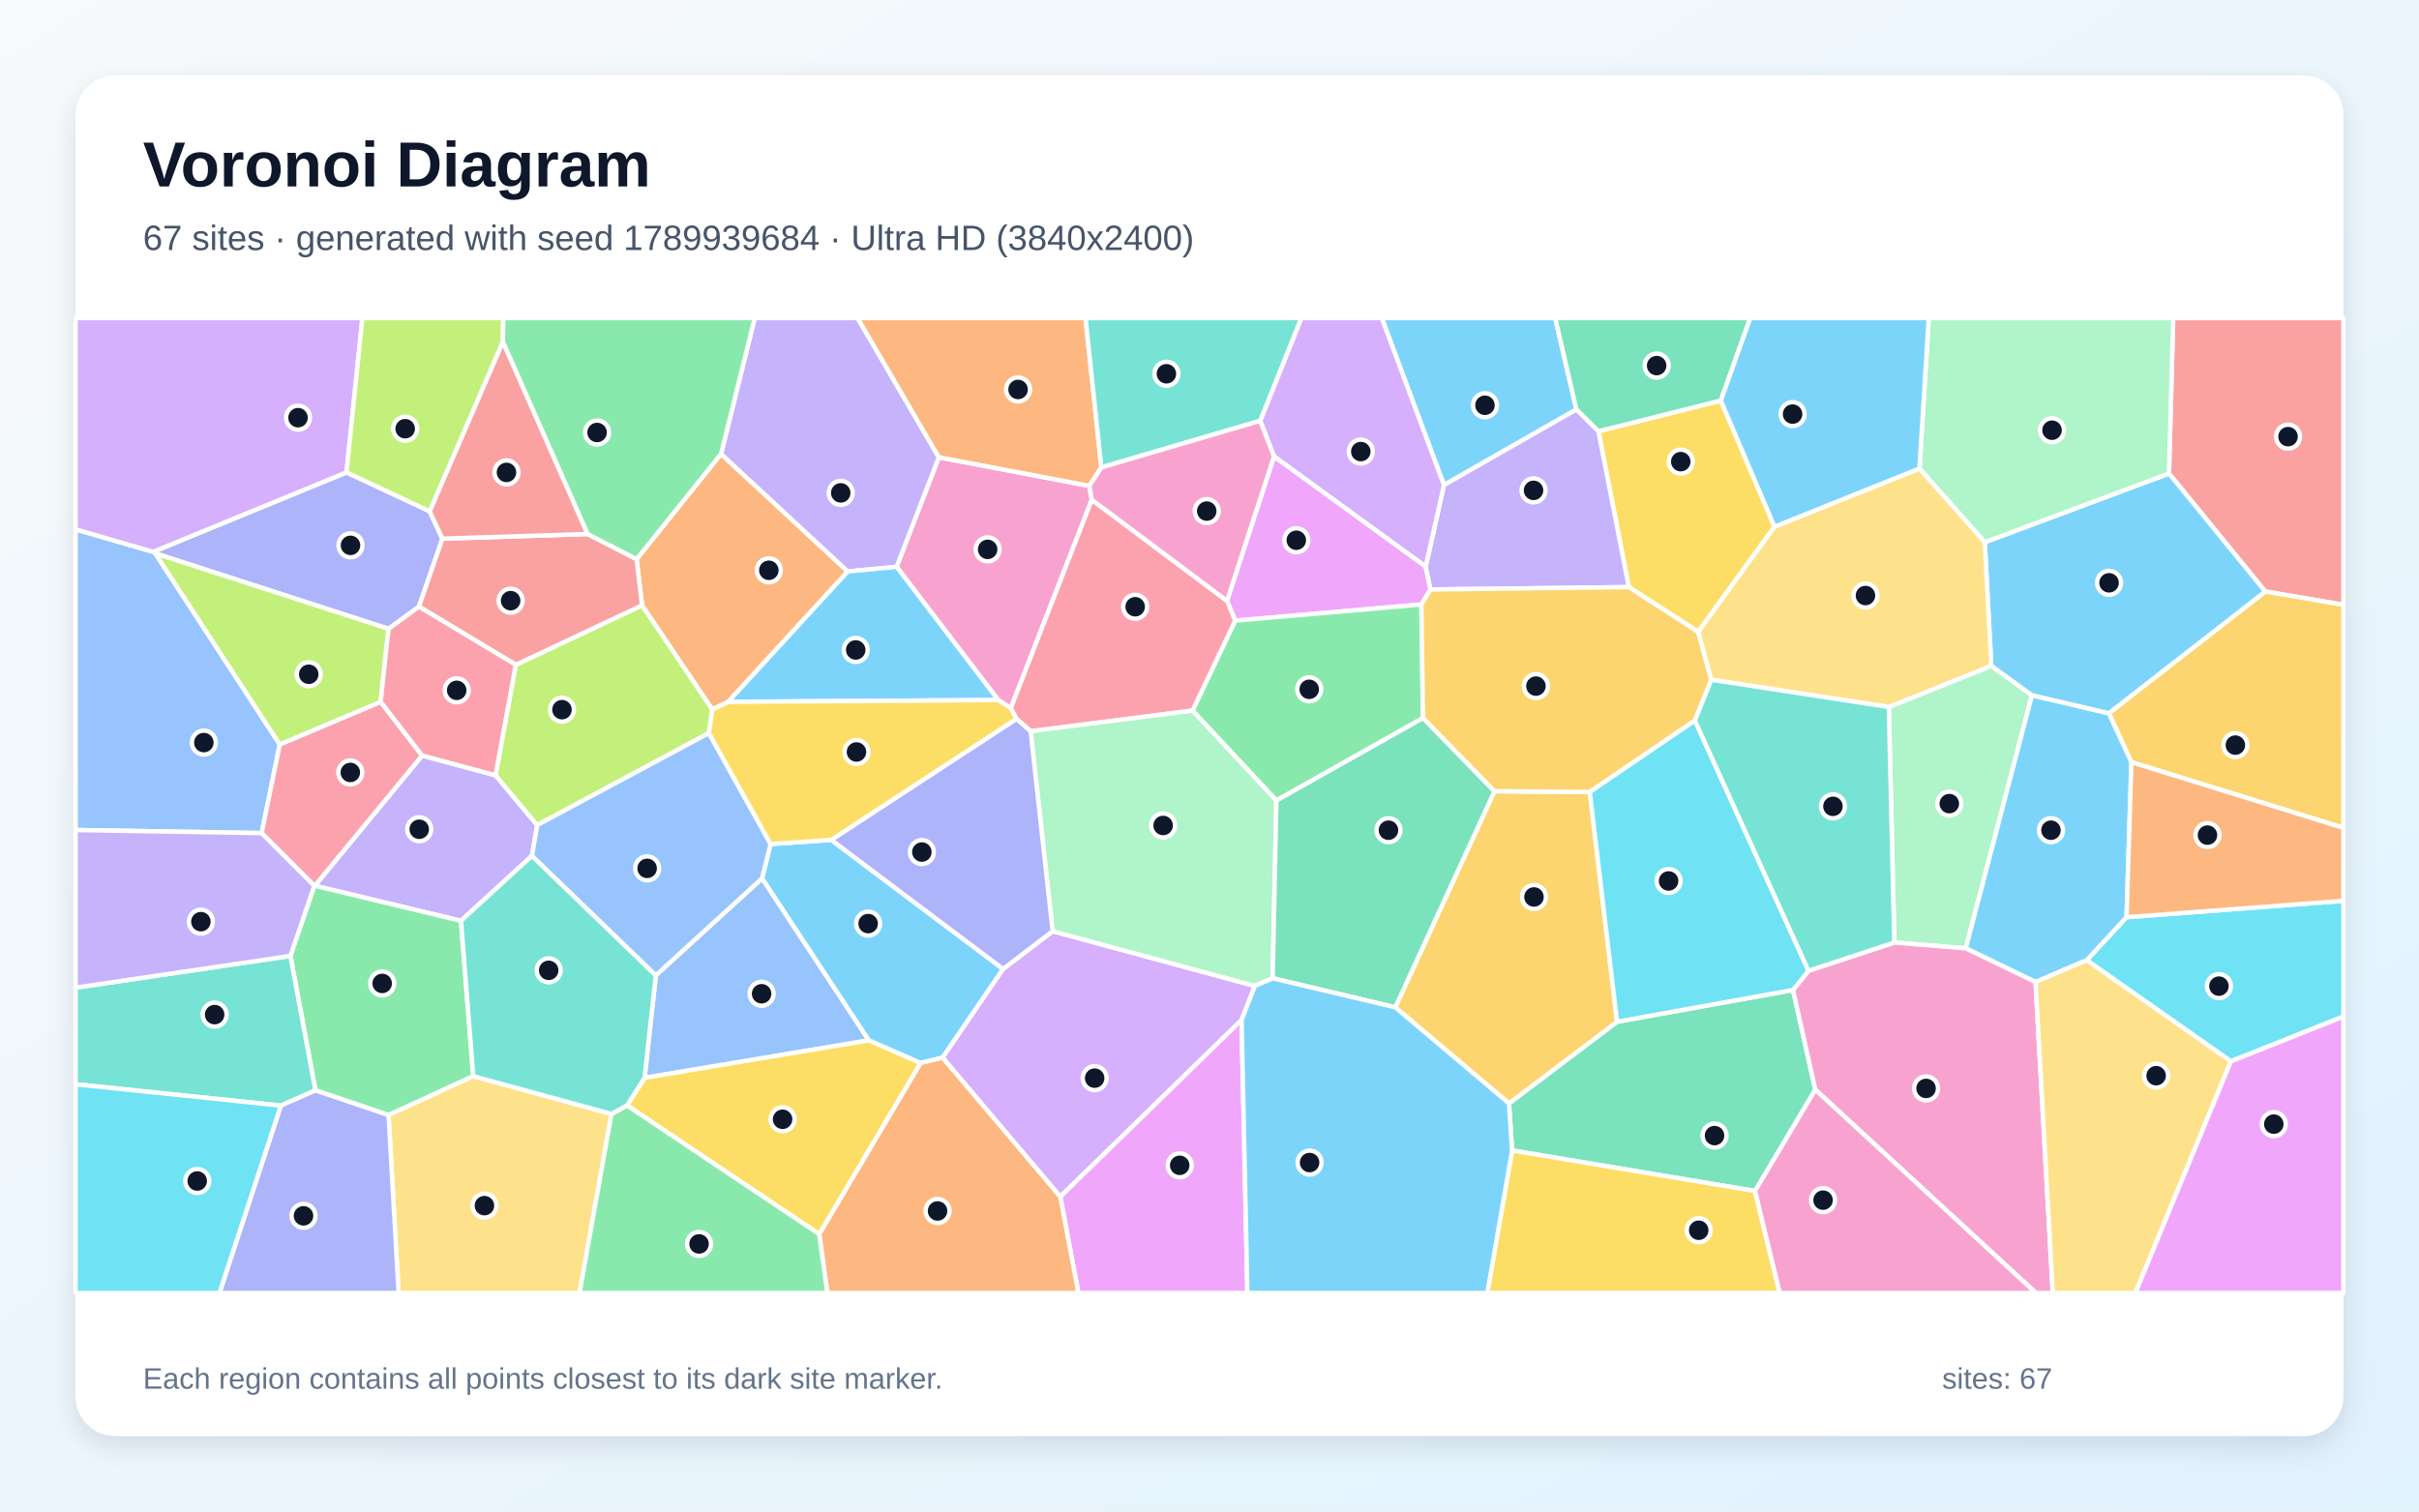
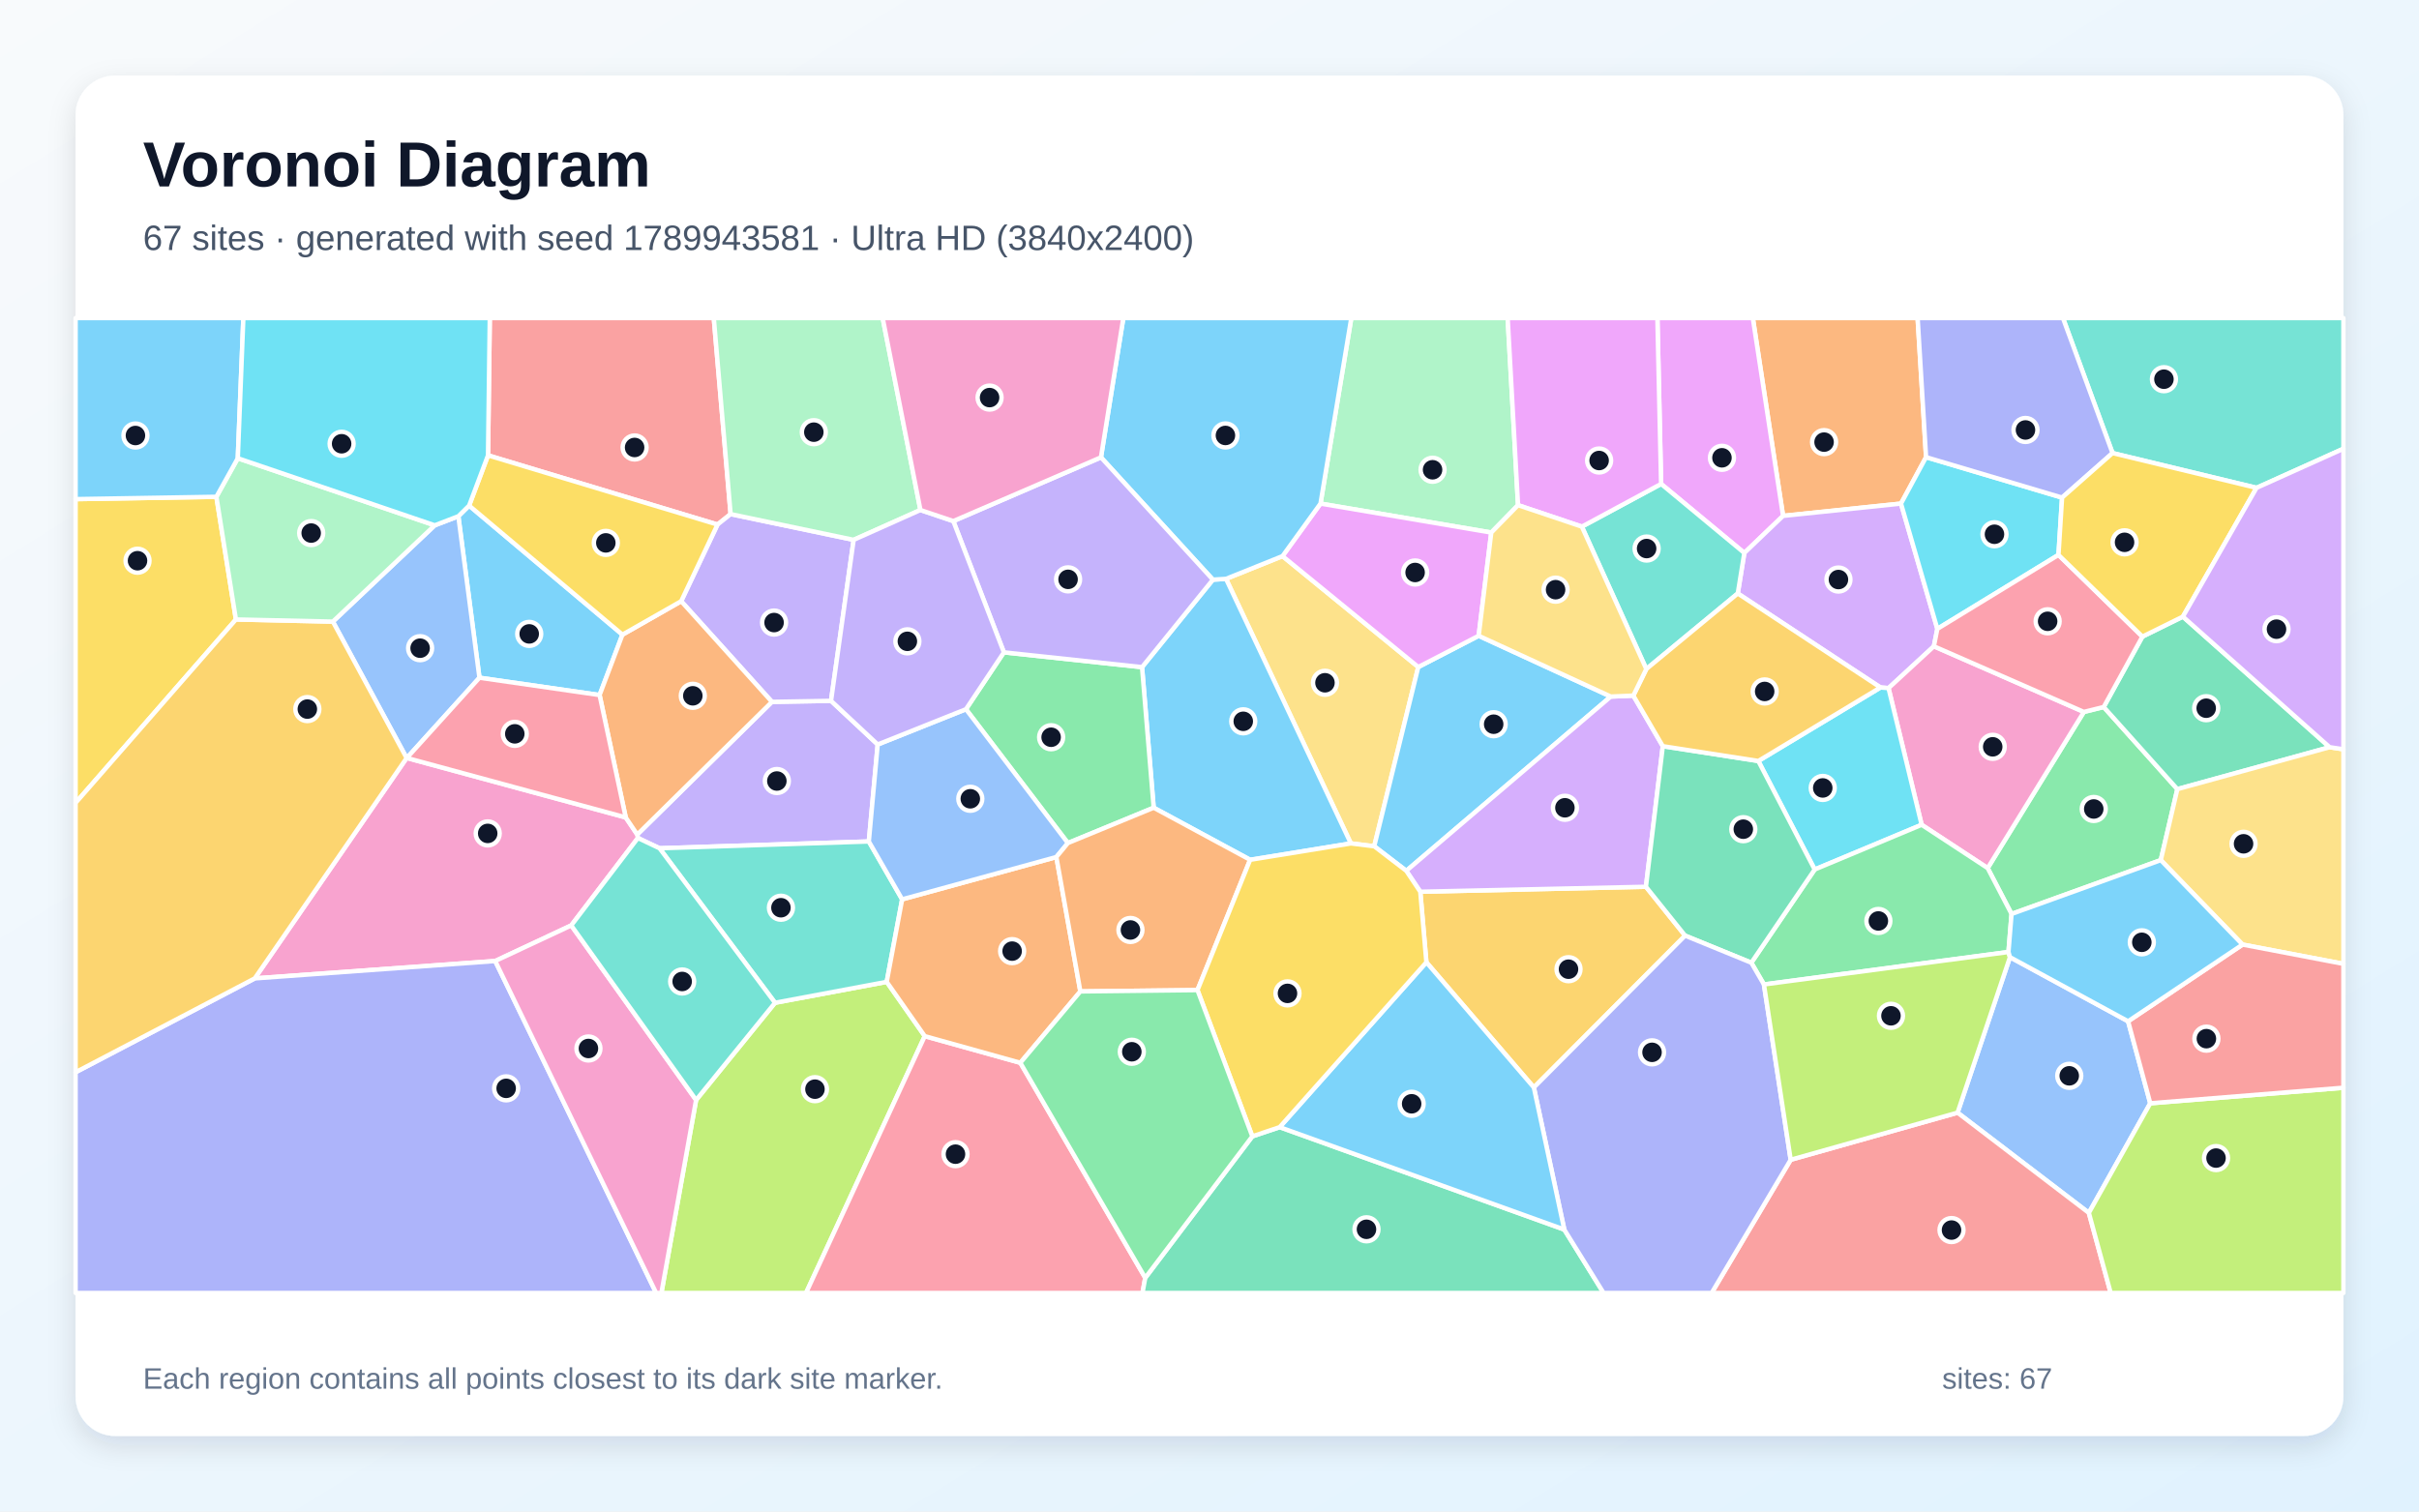
<svg xmlns="http://www.w3.org/2000/svg" width="3840" height="2400" viewBox="0 0 3840 2400" role="img" aria-labelledby="title description">
  <defs>
    <linearGradient id="background" x1="0" y1="0" x2="1" y2="1">
      <stop stop-color="#F8FAFC" />
      <stop offset="1" stop-color="#E0F2FE" />
    </linearGradient>
    <filter id="shadow" x="-5%" y="-5%" width="110%" height="110%">
      <feDropShadow dx="0" dy="15" stdDeviation="22" flood-color="#0F172A" flood-opacity=".12" />
    </filter>
  </defs>
  <rect width="3840" height="2400" fill="url(#background)" />
  <rect x="120" y="120" width="3600" height="2160" rx="63" fill="#FFFFFF" filter="url(#shadow)" />
  <g font-family="Arial, sans-serif">
    <text x="227" y="296" font-size="101" font-weight="700" fill="#0F172A">Voronoi Diagram</text>
-     <text x="227" y="397" font-size="56" fill="#475569">67 sites · generated with seed 1789939684 · Ultra HD (3840x2400)</text>
+     <text x="227" y="397" font-size="56" fill="#475569">67 sites · generated with seed 1789943581 · Ultra HD (3840x2400)</text>
  </g>
  <g stroke="#FFFFFF" stroke-width="7" stroke-linejoin="round">
-     <polygon points="1461.2,1687.9 1379.0,1651.9 1209.6,1394.8 1223.3,1340.2 1319.5,1333.6 1592.4,1538.6 1496.3,1679.4" fill="#38BDF8" fill-opacity="0.65" />
-     <polygon points="844.5,1358.8 731.8,1462.1 499.7,1406.4 670.1,1199.6 786.6,1231.0 852.8,1310.1" fill="#A78BFA" fill-opacity="0.65" />
-     <polygon points="1729.4,771.5 1733.2,793.5 1604.6,1124.4 1584.6,1111.5 1423.3,900.0 1490.3,726.0" fill="#F472B6" fill-opacity="0.65" />
-     <polygon points="1010.6,887.8 1144.6,720.7 1345.8,907.4 1155.9,1114.4 1130.7,1126.6 1019.2,961.2" fill="#FB923C" fill-opacity="0.65" />
-     <polygon points="2816.9,836.3 2695.8,1003.2 2585.6,932.2 2537.4,684.8 2731.7,636.0" fill="#FACC15" fill-opacity="0.65" />
-     <polygon points="751.3,1708.8 616.8,1770.6 500.7,1731.3 461.0,1517.8 498.9,1406.5 499.7,1406.4 731.8,1462.1" fill="#4ADE80" fill-opacity="0.65" />
-     <polygon points="445.8,1755.5 120.0,1721.6 120.0,1568.2 461.0,1517.8 500.7,1731.3" fill="#2DD4BF" fill-opacity="0.65" />
-     <polygon points="444.1,1182.0 415.4,1322.8 120.0,1317.9 120.0,840.5 243.1,876.2 246.4,878.6" fill="#60A5FA" fill-opacity="0.65" />
-     <polygon points="2263.2,899.5 2270.9,936.0 2256.4,959.8 1960.8,985.5 1947.8,954.0 2022.5,724.5" fill="#E879F9" fill-opacity="0.65" />
-     <polygon points="2786.0,1891.1 2400.4,1826.7 2395.4,1752.0 2567.0,1622.3 2846.3,1571.9 2881.7,1730.2" fill="#34D399" fill-opacity="0.65" />
-     <polygon points="3596.0,939.2 3443.1,751.8 3449.8,505.0 3720.0,505.0 3720.0,960.3" fill="#F87171" fill-opacity="0.65" />
-     <polygon points="550.1,750.0 682.0,811.8 702.3,855.3 665.1,963.2 616.8,998.5 246.4,878.6 243.1,876.2" fill="#818CF8" fill-opacity="0.65" />
-     <polygon points="3383.5,1210.2 3347.6,1132.5 3596.0,939.2 3720.0,960.3 3720.0,1314.5" fill="#FBBF24" fill-opacity="0.65" />
-     <polygon points="1125.3,1164.0 852.8,1310.1 786.6,1231.0 818.8,1055.6 1019.2,961.2 1130.7,1126.6" fill="#A3E635" fill-opacity="0.65" />
-     <polygon points="1496.3,1679.4 1592.4,1538.6 1671.0,1478.5 1992.1,1565.5 1970.9,1619.6 1683.1,1900.2" fill="#C084FC" fill-opacity="0.65" />
-     <polygon points="604.2,1114.3 670.1,1199.6 499.7,1406.4 498.9,1406.5 415.4,1322.8 444.1,1182.0" fill="#FB7185" fill-opacity="0.65" />
-     <polygon points="3541.4,1685.2 3312.4,1524.6 3375.8,1456.3 3720.0,1430.3 3720.0,1614.1" fill="#22D3EE" fill-opacity="0.65" />
-     <polygon points="2998.4,1122.6 3161.0,1057.2 3225.6,1103.9 3120.5,1505.8 3007.1,1496.5" fill="#86EFAC" fill-opacity="0.65" />
-     <polygon points="616.8,1770.6 751.3,1708.8 970.7,1768.7 920.0,2053.0 632.8,2053.0" fill="#FCD34D" fill-opacity="0.65" />
-     <polygon points="3375.8,1456.3 3312.4,1524.6 3231.3,1559.3 3120.5,1505.8 3225.6,1103.9 3347.6,1132.5 3383.5,1210.2" fill="#38BDF8" fill-opacity="0.65" />
-     <polygon points="2502.4,650.2 2292.2,770.2 2193.5,505.0 2468.8,505.0" fill="#38BDF8" fill-opacity="0.65" />
-     <polygon points="1490.3,726.0 1423.3,900.0 1345.8,907.4 1144.6,720.7 1198.1,505.0 1361.4,505.0" fill="#A78BFA" fill-opacity="0.65" />
-     <polygon points="2881.7,1730.2 2846.3,1571.9 2870.9,1541.4 3007.1,1496.5 3120.5,1505.8 3231.3,1559.3 3258.7,2053.0 3231.9,2053.0" fill="#F472B6" fill-opacity="0.65" />
-     <polygon points="1748.3,742.2 1729.4,771.5 1490.3,726.0 1361.4,505.0 1723.2,505.0" fill="#FB923C" fill-opacity="0.65" />
-     <polygon points="2400.4,1826.7 2786.0,1891.1 2825.2,2053.0 2361.0,2053.0" fill="#FACC15" fill-opacity="0.65" />
-     <polygon points="2259.0,1140.1 2026.2,1271.1 1893.0,1128.3 1960.8,985.5 2256.4,959.8" fill="#4ADE80" fill-opacity="0.65" />
-     <polygon points="2000.7,668.1 1748.3,742.2 1723.2,505.0 2066.0,505.0" fill="#2DD4BF" fill-opacity="0.65" />
-     <polygon points="1023.2,1711.4 1041.1,1548.6 1209.6,1394.8 1379.0,1651.9" fill="#60A5FA" fill-opacity="0.65" />
-     <polygon points="1683.1,1900.2 1970.9,1619.6 1980.2,2053.0 1711.9,2053.0" fill="#E879F9" fill-opacity="0.65" />
-     <polygon points="2731.7,636.0 2537.4,684.8 2502.4,650.2 2468.8,505.0 2778.4,505.0" fill="#34D399" fill-opacity="0.65" />
-     <polygon points="818.8,1055.6 665.1,963.2 702.3,855.3 932.9,847.9 1010.6,887.8 1019.2,961.2" fill="#F87171" fill-opacity="0.65" />
-     <polygon points="445.8,1755.5 500.7,1731.3 616.8,1770.6 632.8,2053.0 348.3,2053.0" fill="#818CF8" fill-opacity="0.65" />
-     <polygon points="2214.9,1599.4 2372.4,1256.2 2523.7,1257.6 2567.0,1622.3 2395.4,1752.0" fill="#FBBF24" fill-opacity="0.65" />
-     <polygon points="616.8,998.5 604.2,1114.3 444.1,1182.0 246.4,878.6" fill="#A3E635" fill-opacity="0.65" />
-     <polygon points="550.1,750.0 243.1,876.2 120.0,840.5 120.0,505.0 575.3,505.0" fill="#C084FC" fill-opacity="0.65" />
-     <polygon points="1947.8,954.0 1960.8,985.5 1893.0,1128.3 1636.1,1161.1 1613.5,1141.4 1604.6,1124.4 1733.2,793.5" fill="#FB7185" fill-opacity="0.65" />
-     <polygon points="120.0,1721.6 445.8,1755.5 348.3,2053.0 120.0,2053.0" fill="#22D3EE" fill-opacity="0.65" />
-     <polygon points="2020.3,1553.3 1992.1,1565.5 1671.0,1478.5 1636.1,1161.1 1893.0,1128.3 2026.2,1271.1" fill="#86EFAC" fill-opacity="0.65" />
-     <polygon points="3231.3,1559.3 3312.4,1524.6 3541.4,1685.2 3389.8,2053.0 3258.7,2053.0" fill="#FCD34D" fill-opacity="0.65" />
-     <polygon points="1155.9,1114.4 1345.8,907.4 1423.3,900.0 1584.6,1111.5" fill="#38BDF8" fill-opacity="0.65" />
-     <polygon points="3347.6,1132.5 3225.6,1103.9 3161.0,1057.2 3150.7,861.0 3443.1,751.8 3596.0,939.2" fill="#38BDF8" fill-opacity="0.65" />
-     <polygon points="2270.9,936.0 2263.2,899.5 2292.2,770.2 2502.4,650.2 2537.4,684.8 2585.6,932.2" fill="#A78BFA" fill-opacity="0.65" />
-     <polygon points="2000.7,668.1 2022.5,724.5 1947.8,954.0 1733.2,793.5 1729.4,771.5 1748.3,742.2" fill="#F472B6" fill-opacity="0.65" />
-     <polygon points="1300.4,1959.6 1461.2,1687.9 1496.3,1679.4 1683.1,1900.2 1711.9,2053.0 1313.4,2053.0" fill="#FB923C" fill-opacity="0.65" />
-     <polygon points="995.3,1755.2 1023.2,1711.4 1379.0,1651.9 1461.2,1687.9 1300.4,1959.6" fill="#FACC15" fill-opacity="0.65" />
-     <polygon points="970.7,1768.7 995.3,1755.2 1300.4,1959.6 1313.4,2053.0 920.0,2053.0" fill="#4ADE80" fill-opacity="0.65" />
-     <polygon points="1041.1,1548.6 1023.2,1711.4 995.3,1755.2 970.7,1768.7 751.3,1708.8 731.8,1462.1 844.5,1358.8" fill="#2DD4BF" fill-opacity="0.65" />
-     <polygon points="1041.1,1548.6 844.5,1358.8 852.8,1310.1 1125.3,1164.0 1223.3,1340.2 1209.6,1394.8" fill="#60A5FA" fill-opacity="0.65" />
-     <polygon points="3541.4,1685.2 3720.0,1614.1 3720.0,2053.0 3389.8,2053.0" fill="#E879F9" fill-opacity="0.65" />
-     <polygon points="2372.4,1256.2 2214.9,1599.4 2020.3,1553.3 2026.2,1271.1 2259.0,1140.1" fill="#34D399" fill-opacity="0.65" />
-     <polygon points="932.9,847.9 702.3,855.3 682.0,811.8 798.3,542.4" fill="#F87171" fill-opacity="0.65" />
-     <polygon points="1613.5,1141.4 1636.1,1161.1 1671.0,1478.5 1592.4,1538.6 1319.5,1333.6" fill="#818CF8" fill-opacity="0.65" />
-     <polygon points="2716.7,1079.3 2690.5,1144.1 2523.7,1257.6 2372.4,1256.2 2259.0,1140.1 2256.4,959.8 2270.9,936.0 2585.6,932.2 2695.8,1003.2" fill="#FBBF24" fill-opacity="0.65" />
-     <polygon points="798.3,542.4 682.0,811.8 550.1,750.0 575.3,505.0 799.0,505.0" fill="#A3E635" fill-opacity="0.65" />
-     <polygon points="2292.2,770.2 2263.2,899.5 2022.5,724.5 2000.7,668.1 2066.0,505.0 2193.5,505.0" fill="#C084FC" fill-opacity="0.65" />
-     <polygon points="818.8,1055.6 786.6,1231.0 670.1,1199.6 604.2,1114.3 616.8,998.5 665.1,963.2" fill="#FB7185" fill-opacity="0.65" />
-     <polygon points="2690.5,1144.1 2870.9,1541.4 2846.3,1571.9 2567.0,1622.3 2523.7,1257.6" fill="#22D3EE" fill-opacity="0.65" />
-     <polygon points="3443.1,751.8 3150.7,861.0 3047.0,743.9 3061.8,505.0 3449.8,505.0" fill="#86EFAC" fill-opacity="0.65" />
-     <polygon points="3047.0,743.9 3150.7,861.0 3161.0,1057.2 2998.4,1122.6 2716.7,1079.3 2695.8,1003.2 2816.9,836.3" fill="#FCD34D" fill-opacity="0.65" />
-     <polygon points="1970.9,1619.6 1992.1,1565.5 2020.3,1553.3 2214.9,1599.4 2395.4,1752.0 2400.4,1826.7 2361.0,2053.0 1980.2,2053.0" fill="#38BDF8" fill-opacity="0.65" />
-     <polygon points="3047.0,743.9 2816.9,836.3 2731.7,636.0 2778.4,505.0 3061.8,505.0" fill="#38BDF8" fill-opacity="0.65" />
-     <polygon points="120.0,1568.2 120.0,1317.9 415.4,1322.8 498.9,1406.5 461.0,1517.8" fill="#A78BFA" fill-opacity="0.65" />
-     <polygon points="2786.0,1891.1 2881.7,1730.2 3231.9,2053.0 2825.2,2053.0" fill="#F472B6" fill-opacity="0.65" />
-     <polygon points="3375.8,1456.3 3383.5,1210.2 3720.0,1314.5 3720.0,1430.3" fill="#FB923C" fill-opacity="0.65" />
-     <polygon points="1125.3,1164.0 1130.7,1126.6 1155.9,1114.4 1584.6,1111.5 1604.6,1124.4 1613.5,1141.4 1319.5,1333.6 1223.3,1340.2" fill="#FACC15" fill-opacity="0.65" />
-     <polygon points="1144.6,720.7 1010.6,887.8 932.9,847.9 798.3,542.4 799.0,505.0 1198.1,505.0" fill="#4ADE80" fill-opacity="0.65" />
-     <polygon points="2998.4,1122.6 3007.1,1496.5 2870.9,1541.4 2690.5,1144.1 2716.7,1079.3" fill="#2DD4BF" fill-opacity="0.65" />
+     <polygon points="744.7,802.8 988.1,1007.7 951.8,1103.6 761.1,1076.1 727.6,819.7" fill="#38BDF8" fill-opacity="0.65" />
+     <polygon points="1225.4,1114.4 1319.2,1112.8 1393.3,1182.1 1379.2,1336.1 1047.0,1346.9 1012.6,1330.6 1011.6,1325.1" fill="#A78BFA" fill-opacity="0.65" />
+     <polygon points="906.8,1469.4 786.1,1525.9 404.4,1553.5 645.5,1203.6 645.8,1203.5 993.3,1297.9 1011.6,1325.1 1012.6,1330.6" fill="#F472B6" fill-opacity="0.65" />
+     <polygon points="3057.5,725.9 3017.7,799.6 2830.5,819.1 2782.5,505.0 3044.1,505.0" fill="#FB923C" fill-opacity="0.65" />
+     <polygon points="343.5,788.8 374.5,983.6 120.0,1274.8 120.0,792.5" fill="#FACC15" fill-opacity="0.65" />
+     <polygon points="3430.1,1365.7 3193.2,1451.2 3155.3,1378.4 3308.0,1130.4 3339.5,1122.6 3456.4,1253.0" fill="#4ADE80" fill-opacity="0.65" />
+     <polygon points="3582.1,774.6 3353.5,719.4 3274.8,505.0 3720.0,505.0 3720.0,712.5" fill="#2DD4BF" fill-opacity="0.65" />
+     <polygon points="645.8,1203.5 645.5,1203.6 528.4,987.0 690.1,834.1 727.6,819.7 761.1,1076.1" fill="#60A5FA" fill-opacity="0.65" />
+     <polygon points="2769.0,878.0 2636.9,768.4 2631.0,505.0 2782.5,505.0 2830.5,819.1" fill="#E879F9" fill-opacity="0.65" />
+     <polygon points="3698.1,1186.4 3456.4,1253.0 3339.5,1122.6 3400.9,1010.8 3465.2,979.1" fill="#34D399" fill-opacity="0.65" />
+     <polygon points="1159.8,816.3 1139.0,832.9 774.7,723.0 777.5,505.0 1133.1,505.0" fill="#F87171" fill-opacity="0.65" />
+     <polygon points="120.0,1702.5 404.4,1553.5 786.1,1525.9 1041.6,2053.0 120.0,2053.0" fill="#818CF8" fill-opacity="0.65" />
+     <polygon points="528.4,987.0 645.5,1203.6 404.4,1553.5 120.0,1702.5 120.0,1274.8 374.5,983.6" fill="#FBBF24" fill-opacity="0.65" />
+     <polygon points="1105.0,1746.6 1230.3,1592.2 1407.6,1559.0 1468.0,1645.2 1279.5,2053.0 1049.9,2053.0" fill="#A3E635" fill-opacity="0.65" />
+     <polygon points="3069.9,1026.2 2997.9,1092.6 2985.1,1091.6 2758.6,942.3 2769.0,878.0 2830.5,819.1 3017.7,799.6 3075.4,998.5" fill="#C084FC" fill-opacity="0.65" />
+     <polygon points="1468.0,1645.2 1619.7,1687.5 1818.0,2029.0 1813.6,2053.0 1279.5,2053.0" fill="#FB7185" fill-opacity="0.65" />
+     <polygon points="3273.4,790.1 3267.7,881.1 3075.4,998.5 3017.7,799.6 3057.5,725.9" fill="#22D3EE" fill-opacity="0.65" />
+     <polygon points="2409.8,802.1 2367.3,845.6 2096.2,799.6 2145.1,505.0 2393.3,505.0" fill="#86EFAC" fill-opacity="0.65" />
+     <polygon points="2035.9,883.0 2251.4,1059.1 2181.5,1343.7 2144.4,1339.2 1946.2,919.1" fill="#FCD34D" fill-opacity="0.65" />
+     <polygon points="1925.4,920.4 1946.2,919.1 2144.4,1339.2 1984.5,1365.2 1831.4,1282.5 1812.9,1059.3" fill="#38BDF8" fill-opacity="0.65" />
+     <polygon points="2557.0,1106.0 2232.4,1382.7 2181.5,1343.7 2251.4,1059.1 2347.3,1009.5" fill="#38BDF8" fill-opacity="0.65" />
+     <polygon points="1355.1,857.2 1319.2,1112.8 1225.4,1114.4 1081.3,954.6 1139.0,832.9 1159.8,816.3" fill="#A78BFA" fill-opacity="0.65" />
+     <polygon points="3050.5,1309.6 2997.9,1092.6 3069.9,1026.2 3308.0,1130.4 3155.3,1378.4" fill="#F472B6" fill-opacity="0.65" />
+     <polygon points="1081.3,954.6 1225.4,1114.4 1011.6,1325.1 993.3,1297.9 951.8,1103.6 988.1,1007.7" fill="#FB923C" fill-opacity="0.65" />
+     <polygon points="774.7,723.0 1139.0,832.9 1081.3,954.6 988.1,1007.7 744.7,802.8" fill="#FACC15" fill-opacity="0.65" />
+     <polygon points="1593.6,1035.8 1812.9,1059.3 1831.4,1282.5 1695.2,1338.6 1533.4,1126.1" fill="#4ADE80" fill-opacity="0.65" />
+     <polygon points="1432.1,1428.0 1407.6,1559.0 1230.3,1592.2 1047.0,1346.9 1379.2,1336.1" fill="#2DD4BF" fill-opacity="0.65" />
+     <polygon points="3378.2,1621.6 3413.4,1751.8 3315.9,1925.8 3107.5,1766.7 3190.7,1519.8" fill="#60A5FA" fill-opacity="0.65" />
+     <polygon points="2347.3,1009.5 2251.4,1059.1 2035.9,883.0 2096.2,799.6 2367.3,845.6" fill="#E879F9" fill-opacity="0.65" />
+     <polygon points="1818.0,2029.0 1988.0,1804.3 2031.4,1789.7 2483.2,1952.3 2545.6,2053.0 1813.6,2053.0" fill="#34D399" fill-opacity="0.65" />
+     <polygon points="2842.6,1841.5 3107.5,1766.7 3315.9,1925.8 3350.6,2053.0 2717.1,2053.0" fill="#F87171" fill-opacity="0.65" />
+     <polygon points="3353.5,719.4 3273.4,790.1 3057.5,725.9 3044.1,505.0 3274.8,505.0" fill="#818CF8" fill-opacity="0.65" />
+     <polygon points="2675.0,1485.6 2434.9,1726.7 2264.3,1527.9 2254.6,1415.9 2612.8,1408.0" fill="#FBBF24" fill-opacity="0.65" />
+     <polygon points="3315.9,1925.8 3413.4,1751.8 3720.0,1727.1 3720.0,2053.0 3350.6,2053.0" fill="#A3E635" fill-opacity="0.65" />
+     <polygon points="2592.8,1104.5 2639.6,1184.8 2612.8,1408.0 2254.6,1415.9 2232.4,1382.7 2557.0,1106.0" fill="#C084FC" fill-opacity="0.65" />
+     <polygon points="3400.9,1010.8 3339.5,1122.6 3308.0,1130.4 3069.9,1026.2 3075.4,998.5 3267.7,881.1" fill="#FB7185" fill-opacity="0.65" />
+     <polygon points="2880.7,1380.6 2791.2,1208.3 2985.1,1091.6 2997.9,1092.6 3050.5,1309.6" fill="#22D3EE" fill-opacity="0.65" />
+     <polygon points="690.1,834.1 528.4,987.0 374.5,983.6 343.5,788.8 377.5,727.6" fill="#86EFAC" fill-opacity="0.65" />
+     <polygon points="3559.9,1499.8 3430.1,1365.7 3456.4,1253.0 3698.1,1186.4 3720.0,1189.7 3720.0,1530.4" fill="#FCD34D" fill-opacity="0.65" />
+     <polygon points="2096.2,799.6 2035.9,883.0 1946.2,919.1 1925.4,920.4 1747.7,726.2 1783.2,505.0 2145.1,505.0" fill="#38BDF8" fill-opacity="0.65" />
+     <polygon points="377.5,727.6 343.5,788.8 120.0,792.5 120.0,505.0 386.3,505.0" fill="#38BDF8" fill-opacity="0.65" />
+     <polygon points="1513.3,827.4 1747.7,726.2 1925.4,920.4 1812.9,1059.3 1593.6,1035.8" fill="#A78BFA" fill-opacity="0.65" />
+     <polygon points="786.1,1525.9 906.8,1469.4 1105.0,1746.6 1049.9,2053.0 1041.6,2053.0" fill="#F472B6" fill-opacity="0.65" />
+     <polygon points="1676.9,1360.8 1715.0,1574.2 1619.7,1687.5 1468.0,1645.2 1407.6,1559.0 1432.1,1428.0" fill="#FB923C" fill-opacity="0.65" />
+     <polygon points="3465.2,979.1 3400.9,1010.8 3267.7,881.1 3273.4,790.1 3353.5,719.4 3582.1,774.6" fill="#FACC15" fill-opacity="0.65" />
+     <polygon points="3188.3,1511.6 2800.1,1563.1 2780.1,1528.6 2880.7,1380.6 3050.5,1309.6 3155.3,1378.4 3193.2,1451.2" fill="#4ADE80" fill-opacity="0.65" />
+     <polygon points="2613.4,1062.3 2511.1,836.2 2636.9,768.4 2769.0,878.0 2758.6,942.3" fill="#2DD4BF" fill-opacity="0.65" />
+     <polygon points="1533.4,1126.1 1695.2,1338.6 1676.9,1360.8 1432.1,1428.0 1379.2,1336.1 1393.3,1182.1" fill="#60A5FA" fill-opacity="0.65" />
+     <polygon points="2636.9,768.4 2511.1,836.2 2409.8,802.1 2393.3,505.0 2631.0,505.0" fill="#E879F9" fill-opacity="0.65" />
+     <polygon points="2780.1,1528.6 2675.0,1485.6 2612.8,1408.0 2639.6,1184.8 2791.2,1208.3 2880.7,1380.6" fill="#34D399" fill-opacity="0.65" />
+     <polygon points="3413.4,1751.8 3378.2,1621.6 3559.9,1499.8 3720.0,1530.4 3720.0,1727.1" fill="#F87171" fill-opacity="0.65" />
+     <polygon points="2483.2,1952.3 2434.9,1726.7 2675.0,1485.6 2780.1,1528.6 2800.1,1563.1 2842.6,1841.5 2717.1,2053.0 2545.6,2053.0" fill="#818CF8" fill-opacity="0.65" />
+     <polygon points="2791.2,1208.3 2639.6,1184.8 2592.8,1104.5 2613.4,1062.3 2758.6,942.3 2985.1,1091.6" fill="#FBBF24" fill-opacity="0.65" />
+     <polygon points="2842.6,1841.5 2800.1,1563.1 3188.3,1511.6 3190.7,1519.8 3107.5,1766.7" fill="#A3E635" fill-opacity="0.65" />
+     <polygon points="3698.1,1186.4 3465.2,979.1 3582.1,774.6 3720.0,712.5 3720.0,1189.7" fill="#C084FC" fill-opacity="0.65" />
+     <polygon points="993.3,1297.9 645.8,1203.5 761.1,1076.1 951.8,1103.6" fill="#FB7185" fill-opacity="0.65" />
+     <polygon points="774.7,723.0 744.7,802.8 727.6,819.7 690.1,834.1 377.5,727.6 386.3,505.0 777.5,505.0" fill="#22D3EE" fill-opacity="0.65" />
+     <polygon points="1461.1,809.8 1355.1,857.2 1159.8,816.3 1133.1,505.0 1401.2,505.0" fill="#86EFAC" fill-opacity="0.65" />
+     <polygon points="2511.1,836.2 2613.4,1062.3 2592.8,1104.5 2557.0,1106.0 2347.3,1009.5 2367.3,845.6 2409.8,802.1" fill="#FCD34D" fill-opacity="0.65" />
+     <polygon points="2264.3,1527.9 2434.9,1726.7 2483.2,1952.3 2031.4,1789.7" fill="#38BDF8" fill-opacity="0.65" />
+     <polygon points="3559.9,1499.8 3378.2,1621.6 3190.7,1519.8 3188.3,1511.6 3193.2,1451.2 3430.1,1365.7" fill="#38BDF8" fill-opacity="0.65" />
+     <polygon points="1461.1,809.8 1513.3,827.4 1593.6,1035.8 1533.4,1126.1 1393.3,1182.1 1319.2,1112.8 1355.1,857.2" fill="#A78BFA" fill-opacity="0.65" />
+     <polygon points="1747.7,726.2 1513.3,827.4 1461.1,809.8 1401.2,505.0 1783.2,505.0" fill="#F472B6" fill-opacity="0.65" />
+     <polygon points="1900.9,1572.1 1715.0,1574.2 1676.9,1360.8 1695.2,1338.6 1831.4,1282.5 1984.5,1365.2" fill="#FB923C" fill-opacity="0.65" />
+     <polygon points="2254.6,1415.9 2264.3,1527.9 2031.4,1789.7 1988.0,1804.3 1900.9,1572.1 1984.5,1365.2 2144.4,1339.2 2181.5,1343.7 2232.4,1382.7" fill="#FACC15" fill-opacity="0.65" />
+     <polygon points="1900.9,1572.1 1988.0,1804.3 1818.0,2029.0 1619.7,1687.5 1715.0,1574.2" fill="#4ADE80" fill-opacity="0.65" />
+     <polygon points="1230.3,1592.2 1105.0,1746.6 906.8,1469.4 1012.6,1330.6 1047.0,1346.9" fill="#2DD4BF" fill-opacity="0.65" />
  </g>
  <g>
-     <circle cx="1378.1" cy="1466.5" r="19" fill="#0F172A" stroke="#FFFFFF" stroke-width="7" />
-     <circle cx="665.5" cy="1316.7" r="19" fill="#0F172A" stroke="#FFFFFF" stroke-width="7" />
-     <circle cx="1567.8" cy="872.3" r="19" fill="#0F172A" stroke="#FFFFFF" stroke-width="7" />
-     <circle cx="1220.5" cy="905.5" r="19" fill="#0F172A" stroke="#FFFFFF" stroke-width="7" />
-     <circle cx="2668.1" cy="733.0" r="19" fill="#0F172A" stroke="#FFFFFF" stroke-width="7" />
-     <circle cx="606.7" cy="1561.5" r="19" fill="#0F172A" stroke="#FFFFFF" stroke-width="7" />
-     <circle cx="340.7" cy="1611.0" r="19" fill="#0F172A" stroke="#FFFFFF" stroke-width="7" />
-     <circle cx="323.6" cy="1179.1" r="19" fill="#0F172A" stroke="#FFFFFF" stroke-width="7" />
-     <circle cx="2057.8" cy="857.8" r="19" fill="#0F172A" stroke="#FFFFFF" stroke-width="7" />
-     <circle cx="2721.7" cy="1803.1" r="19" fill="#0F172A" stroke="#FFFFFF" stroke-width="7" />
-     <circle cx="3632.1" cy="693.3" r="19" fill="#0F172A" stroke="#FFFFFF" stroke-width="7" />
-     <circle cx="556.4" cy="865.9" r="19" fill="#0F172A" stroke="#FFFFFF" stroke-width="7" />
-     <circle cx="3548.5" cy="1183.1" r="19" fill="#0F172A" stroke="#FFFFFF" stroke-width="7" />
-     <circle cx="892.1" cy="1126.8" r="19" fill="#0F172A" stroke="#FFFFFF" stroke-width="7" />
-     <circle cx="1737.7" cy="1711.9" r="19" fill="#0F172A" stroke="#FFFFFF" stroke-width="7" />
-     <circle cx="556.1" cy="1226.5" r="19" fill="#0F172A" stroke="#FFFFFF" stroke-width="7" />
-     <circle cx="3522.4" cy="1565.8" r="19" fill="#0F172A" stroke="#FFFFFF" stroke-width="7" />
-     <circle cx="3094.4" cy="1276.0" r="19" fill="#0F172A" stroke="#FFFFFF" stroke-width="7" />
-     <circle cx="769.0" cy="1914.3" r="19" fill="#0F172A" stroke="#FFFFFF" stroke-width="7" />
-     <circle cx="3255.8" cy="1318.2" r="19" fill="#0F172A" stroke="#FFFFFF" stroke-width="7" />
-     <circle cx="2357.3" cy="643.5" r="19" fill="#0F172A" stroke="#FFFFFF" stroke-width="7" />
-     <circle cx="1334.6" cy="782.6" r="19" fill="#0F172A" stroke="#FFFFFF" stroke-width="7" />
-     <circle cx="3057.5" cy="1728.2" r="19" fill="#0F172A" stroke="#FFFFFF" stroke-width="7" />
-     <circle cx="1616.1" cy="618.4" r="19" fill="#0F172A" stroke="#FFFFFF" stroke-width="7" />
-     <circle cx="2696.6" cy="1953.4" r="19" fill="#0F172A" stroke="#FFFFFF" stroke-width="7" />
-     <circle cx="2078.3" cy="1094.5" r="19" fill="#0F172A" stroke="#FFFFFF" stroke-width="7" />
-     <circle cx="1851.6" cy="593.5" r="19" fill="#0F172A" stroke="#FFFFFF" stroke-width="7" />
-     <circle cx="1209.0" cy="1577.9" r="19" fill="#0F172A" stroke="#FFFFFF" stroke-width="7" />
-     <circle cx="1872.7" cy="1850.3" r="19" fill="#0F172A" stroke="#FFFFFF" stroke-width="7" />
-     <circle cx="2629.8" cy="580.5" r="19" fill="#0F172A" stroke="#FFFFFF" stroke-width="7" />
-     <circle cx="810.6" cy="953.7" r="19" fill="#0F172A" stroke="#FFFFFF" stroke-width="7" />
-     <circle cx="481.8" cy="1930.5" r="19" fill="#0F172A" stroke="#FFFFFF" stroke-width="7" />
-     <circle cx="2435.1" cy="1424.2" r="19" fill="#0F172A" stroke="#FFFFFF" stroke-width="7" />
-     <circle cx="490.1" cy="1070.6" r="19" fill="#0F172A" stroke="#FFFFFF" stroke-width="7" />
-     <circle cx="473.1" cy="663.2" r="19" fill="#0F172A" stroke="#FFFFFF" stroke-width="7" />
-     <circle cx="1802.0" cy="963.4" r="19" fill="#0F172A" stroke="#FFFFFF" stroke-width="7" />
-     <circle cx="313.1" cy="1875.2" r="19" fill="#0F172A" stroke="#FFFFFF" stroke-width="7" />
-     <circle cx="1846.4" cy="1310.7" r="19" fill="#0F172A" stroke="#FFFFFF" stroke-width="7" />
-     <circle cx="3422.7" cy="1708.0" r="19" fill="#0F172A" stroke="#FFFFFF" stroke-width="7" />
-     <circle cx="1358.4" cy="1032.0" r="19" fill="#0F172A" stroke="#FFFFFF" stroke-width="7" />
-     <circle cx="3348.0" cy="925.4" r="19" fill="#0F172A" stroke="#FFFFFF" stroke-width="7" />
-     <circle cx="2434.4" cy="778.6" r="19" fill="#0F172A" stroke="#FFFFFF" stroke-width="7" />
-     <circle cx="1915.6" cy="811.5" r="19" fill="#0F172A" stroke="#FFFFFF" stroke-width="7" />
-     <circle cx="1488.3" cy="1922.8" r="19" fill="#0F172A" stroke="#FFFFFF" stroke-width="7" />
-     <circle cx="1242.3" cy="1777.2" r="19" fill="#0F172A" stroke="#FFFFFF" stroke-width="7" />
-     <circle cx="1109.7" cy="1975.1" r="19" fill="#0F172A" stroke="#FFFFFF" stroke-width="7" />
-     <circle cx="871.0" cy="1540.7" r="19" fill="#0F172A" stroke="#FFFFFF" stroke-width="7" />
-     <circle cx="1027.3" cy="1378.8" r="19" fill="#0F172A" stroke="#FFFFFF" stroke-width="7" />
-     <circle cx="3609.5" cy="1784.9" r="19" fill="#0F172A" stroke="#FFFFFF" stroke-width="7" />
-     <circle cx="2204.1" cy="1318.2" r="19" fill="#0F172A" stroke="#FFFFFF" stroke-width="7" />
-     <circle cx="804.0" cy="750.1" r="19" fill="#0F172A" stroke="#FFFFFF" stroke-width="7" />
-     <circle cx="1463.4" cy="1352.9" r="19" fill="#0F172A" stroke="#FFFFFF" stroke-width="7" />
-     <circle cx="2438.2" cy="1089.4" r="19" fill="#0F172A" stroke="#FFFFFF" stroke-width="7" />
-     <circle cx="643.2" cy="680.7" r="19" fill="#0F172A" stroke="#FFFFFF" stroke-width="7" />
-     <circle cx="2160.2" cy="717.0" r="19" fill="#0F172A" stroke="#FFFFFF" stroke-width="7" />
-     <circle cx="725.0" cy="1096.1" r="19" fill="#0F172A" stroke="#FFFFFF" stroke-width="7" />
-     <circle cx="2648.8" cy="1398.8" r="19" fill="#0F172A" stroke="#FFFFFF" stroke-width="7" />
-     <circle cx="3257.5" cy="683.1" r="19" fill="#0F172A" stroke="#FFFFFF" stroke-width="7" />
-     <circle cx="2961.3" cy="945.6" r="19" fill="#0F172A" stroke="#FFFFFF" stroke-width="7" />
-     <circle cx="2078.9" cy="1845.9" r="19" fill="#0F172A" stroke="#FFFFFF" stroke-width="7" />
-     <circle cx="2845.6" cy="657.5" r="19" fill="#0F172A" stroke="#FFFFFF" stroke-width="7" />
-     <circle cx="318.9" cy="1463.4" r="19" fill="#0F172A" stroke="#FFFFFF" stroke-width="7" />
-     <circle cx="2894.0" cy="1905.6" r="19" fill="#0F172A" stroke="#FFFFFF" stroke-width="7" />
-     <circle cx="3504.2" cy="1326.0" r="19" fill="#0F172A" stroke="#FFFFFF" stroke-width="7" />
-     <circle cx="1359.6" cy="1194.0" r="19" fill="#0F172A" stroke="#FFFFFF" stroke-width="7" />
-     <circle cx="947.8" cy="686.7" r="19" fill="#0F172A" stroke="#FFFFFF" stroke-width="7" />
-     <circle cx="2909.7" cy="1280.3" r="19" fill="#0F172A" stroke="#FFFFFF" stroke-width="7" />
+     <circle cx="840.1" cy="1006.5" r="19" fill="#0F172A" stroke="#FFFFFF" stroke-width="7" />
+     <circle cx="1233.2" cy="1240.1" r="19" fill="#0F172A" stroke="#FFFFFF" stroke-width="7" />
+     <circle cx="774.2" cy="1323.3" r="19" fill="#0F172A" stroke="#FFFFFF" stroke-width="7" />
+     <circle cx="2895.6" cy="702.0" r="19" fill="#0F172A" stroke="#FFFFFF" stroke-width="7" />
+     <circle cx="218.3" cy="890.3" r="19" fill="#0F172A" stroke="#FFFFFF" stroke-width="7" />
+     <circle cx="3323.7" cy="1284.5" r="19" fill="#0F172A" stroke="#FFFFFF" stroke-width="7" />
+     <circle cx="3435.1" cy="602.1" r="19" fill="#0F172A" stroke="#FFFFFF" stroke-width="7" />
+     <circle cx="666.9" cy="1029.2" r="19" fill="#0F172A" stroke="#FFFFFF" stroke-width="7" />
+     <circle cx="2733.5" cy="726.9" r="19" fill="#0F172A" stroke="#FFFFFF" stroke-width="7" />
+     <circle cx="3502.2" cy="1124.5" r="19" fill="#0F172A" stroke="#FFFFFF" stroke-width="7" />
+     <circle cx="1007.4" cy="710.5" r="19" fill="#0F172A" stroke="#FFFFFF" stroke-width="7" />
+     <circle cx="803.5" cy="1728.1" r="19" fill="#0F172A" stroke="#FFFFFF" stroke-width="7" />
+     <circle cx="487.9" cy="1125.9" r="19" fill="#0F172A" stroke="#FFFFFF" stroke-width="7" />
+     <circle cx="1293.7" cy="1729.4" r="19" fill="#0F172A" stroke="#FFFFFF" stroke-width="7" />
+     <circle cx="2918.4" cy="920.2" r="19" fill="#0F172A" stroke="#FFFFFF" stroke-width="7" />
+     <circle cx="1516.8" cy="1832.6" r="19" fill="#0F172A" stroke="#FFFFFF" stroke-width="7" />
+     <circle cx="3166.1" cy="848.3" r="19" fill="#0F172A" stroke="#FFFFFF" stroke-width="7" />
+     <circle cx="2274.1" cy="745.9" r="19" fill="#0F172A" stroke="#FFFFFF" stroke-width="7" />
+     <circle cx="2103.3" cy="1084.1" r="19" fill="#0F172A" stroke="#FFFFFF" stroke-width="7" />
+     <circle cx="1973.6" cy="1145.3" r="19" fill="#0F172A" stroke="#FFFFFF" stroke-width="7" />
+     <circle cx="2371.1" cy="1149.9" r="19" fill="#0F172A" stroke="#FFFFFF" stroke-width="7" />
+     <circle cx="1228.8" cy="988.5" r="19" fill="#0F172A" stroke="#FFFFFF" stroke-width="7" />
+     <circle cx="3163.3" cy="1185.8" r="19" fill="#0F172A" stroke="#FFFFFF" stroke-width="7" />
+     <circle cx="1099.8" cy="1104.8" r="19" fill="#0F172A" stroke="#FFFFFF" stroke-width="7" />
+     <circle cx="961.7" cy="862.0" r="19" fill="#0F172A" stroke="#FFFFFF" stroke-width="7" />
+     <circle cx="1668.6" cy="1170.6" r="19" fill="#0F172A" stroke="#FFFFFF" stroke-width="7" />
+     <circle cx="1239.7" cy="1441.3" r="19" fill="#0F172A" stroke="#FFFFFF" stroke-width="7" />
+     <circle cx="3284.8" cy="1708.2" r="19" fill="#0F172A" stroke="#FFFFFF" stroke-width="7" />
+     <circle cx="2246.4" cy="909.0" r="19" fill="#0F172A" stroke="#FFFFFF" stroke-width="7" />
+     <circle cx="2169.2" cy="1951.9" r="19" fill="#0F172A" stroke="#FFFFFF" stroke-width="7" />
+     <circle cx="3097.9" cy="1953.1" r="19" fill="#0F172A" stroke="#FFFFFF" stroke-width="7" />
+     <circle cx="3215.3" cy="682.7" r="19" fill="#0F172A" stroke="#FFFFFF" stroke-width="7" />
+     <circle cx="2489.9" cy="1538.9" r="19" fill="#0F172A" stroke="#FFFFFF" stroke-width="7" />
+     <circle cx="3517.8" cy="1838.8" r="19" fill="#0F172A" stroke="#FFFFFF" stroke-width="7" />
+     <circle cx="2484.2" cy="1282.6" r="19" fill="#0F172A" stroke="#FFFFFF" stroke-width="7" />
+     <circle cx="3250.5" cy="986.5" r="19" fill="#0F172A" stroke="#FFFFFF" stroke-width="7" />
+     <circle cx="2893.5" cy="1251.1" r="19" fill="#0F172A" stroke="#FFFFFF" stroke-width="7" />
+     <circle cx="494.0" cy="846.4" r="19" fill="#0F172A" stroke="#FFFFFF" stroke-width="7" />
+     <circle cx="3561.5" cy="1339.8" r="19" fill="#0F172A" stroke="#FFFFFF" stroke-width="7" />
+     <circle cx="1945.3" cy="691.4" r="19" fill="#0F172A" stroke="#FFFFFF" stroke-width="7" />
+     <circle cx="215.0" cy="691.5" r="19" fill="#0F172A" stroke="#FFFFFF" stroke-width="7" />
+     <circle cx="1695.5" cy="919.9" r="19" fill="#0F172A" stroke="#FFFFFF" stroke-width="7" />
+     <circle cx="934.1" cy="1664.8" r="19" fill="#0F172A" stroke="#FFFFFF" stroke-width="7" />
+     <circle cx="1606.7" cy="1510.2" r="19" fill="#0F172A" stroke="#FFFFFF" stroke-width="7" />
+     <circle cx="3372.6" cy="861.1" r="19" fill="#0F172A" stroke="#FFFFFF" stroke-width="7" />
+     <circle cx="2981.8" cy="1462.3" r="19" fill="#0F172A" stroke="#FFFFFF" stroke-width="7" />
+     <circle cx="2613.9" cy="871.0" r="19" fill="#0F172A" stroke="#FFFFFF" stroke-width="7" />
+     <circle cx="1540.3" cy="1268.3" r="19" fill="#0F172A" stroke="#FFFFFF" stroke-width="7" />
+     <circle cx="2538.5" cy="731.2" r="19" fill="#0F172A" stroke="#FFFFFF" stroke-width="7" />
+     <circle cx="2767.4" cy="1316.6" r="19" fill="#0F172A" stroke="#FFFFFF" stroke-width="7" />
+     <circle cx="3502.5" cy="1649.2" r="19" fill="#0F172A" stroke="#FFFFFF" stroke-width="7" />
+     <circle cx="2622.5" cy="1670.9" r="19" fill="#0F172A" stroke="#FFFFFF" stroke-width="7" />
+     <circle cx="2801.3" cy="1097.9" r="19" fill="#0F172A" stroke="#FFFFFF" stroke-width="7" />
+     <circle cx="3001.8" cy="1612.9" r="19" fill="#0F172A" stroke="#FFFFFF" stroke-width="7" />
+     <circle cx="3613.8" cy="999.0" r="19" fill="#0F172A" stroke="#FFFFFF" stroke-width="7" />
+     <circle cx="817.2" cy="1165.2" r="19" fill="#0F172A" stroke="#FFFFFF" stroke-width="7" />
+     <circle cx="542.3" cy="704.6" r="19" fill="#0F172A" stroke="#FFFFFF" stroke-width="7" />
+     <circle cx="1291.9" cy="686.2" r="19" fill="#0F172A" stroke="#FFFFFF" stroke-width="7" />
+     <circle cx="2469.4" cy="936.3" r="19" fill="#0F172A" stroke="#FFFFFF" stroke-width="7" />
+     <circle cx="2240.9" cy="1752.6" r="19" fill="#0F172A" stroke="#FFFFFF" stroke-width="7" />
+     <circle cx="3400.0" cy="1496.2" r="19" fill="#0F172A" stroke="#FFFFFF" stroke-width="7" />
+     <circle cx="1440.4" cy="1018.3" r="19" fill="#0F172A" stroke="#FFFFFF" stroke-width="7" />
+     <circle cx="1570.9" cy="631.3" r="19" fill="#0F172A" stroke="#FFFFFF" stroke-width="7" />
+     <circle cx="1794.5" cy="1476.6" r="19" fill="#0F172A" stroke="#FFFFFF" stroke-width="7" />
+     <circle cx="2043.8" cy="1577.3" r="19" fill="#0F172A" stroke="#FFFFFF" stroke-width="7" />
+     <circle cx="1796.7" cy="1670.0" r="19" fill="#0F172A" stroke="#FFFFFF" stroke-width="7" />
+     <circle cx="1082.9" cy="1558.4" r="19" fill="#0F172A" stroke="#FFFFFF" stroke-width="7" />
  </g>
  <g font-family="Arial, sans-serif" font-size="47" fill="#64748B">
    <text x="227" y="2205">Each region contains all points closest to its dark site marker.</text>
    <text x="3083" y="2205">sites: 67</text>
  </g>
</svg>
